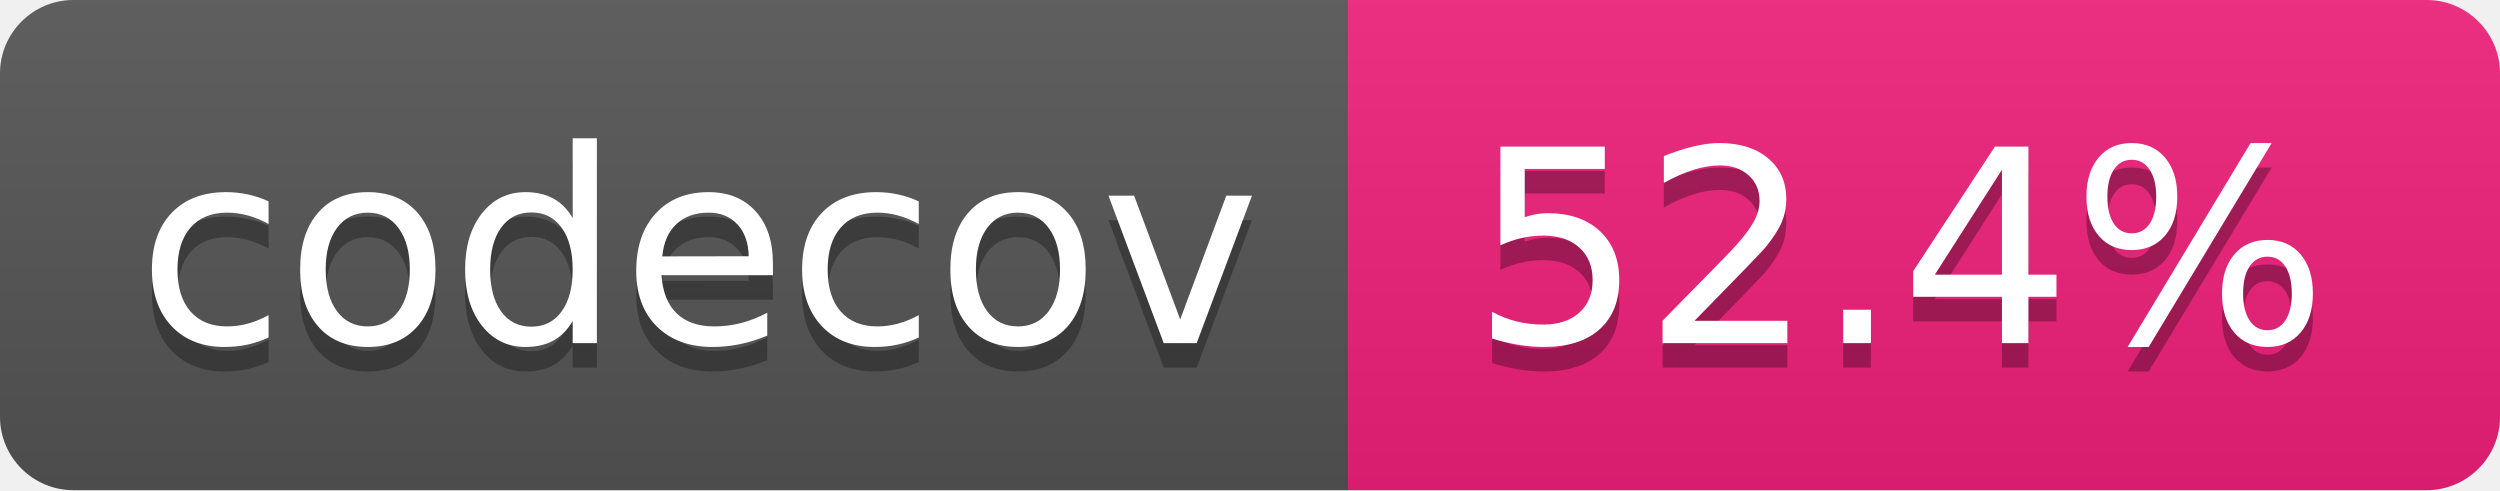
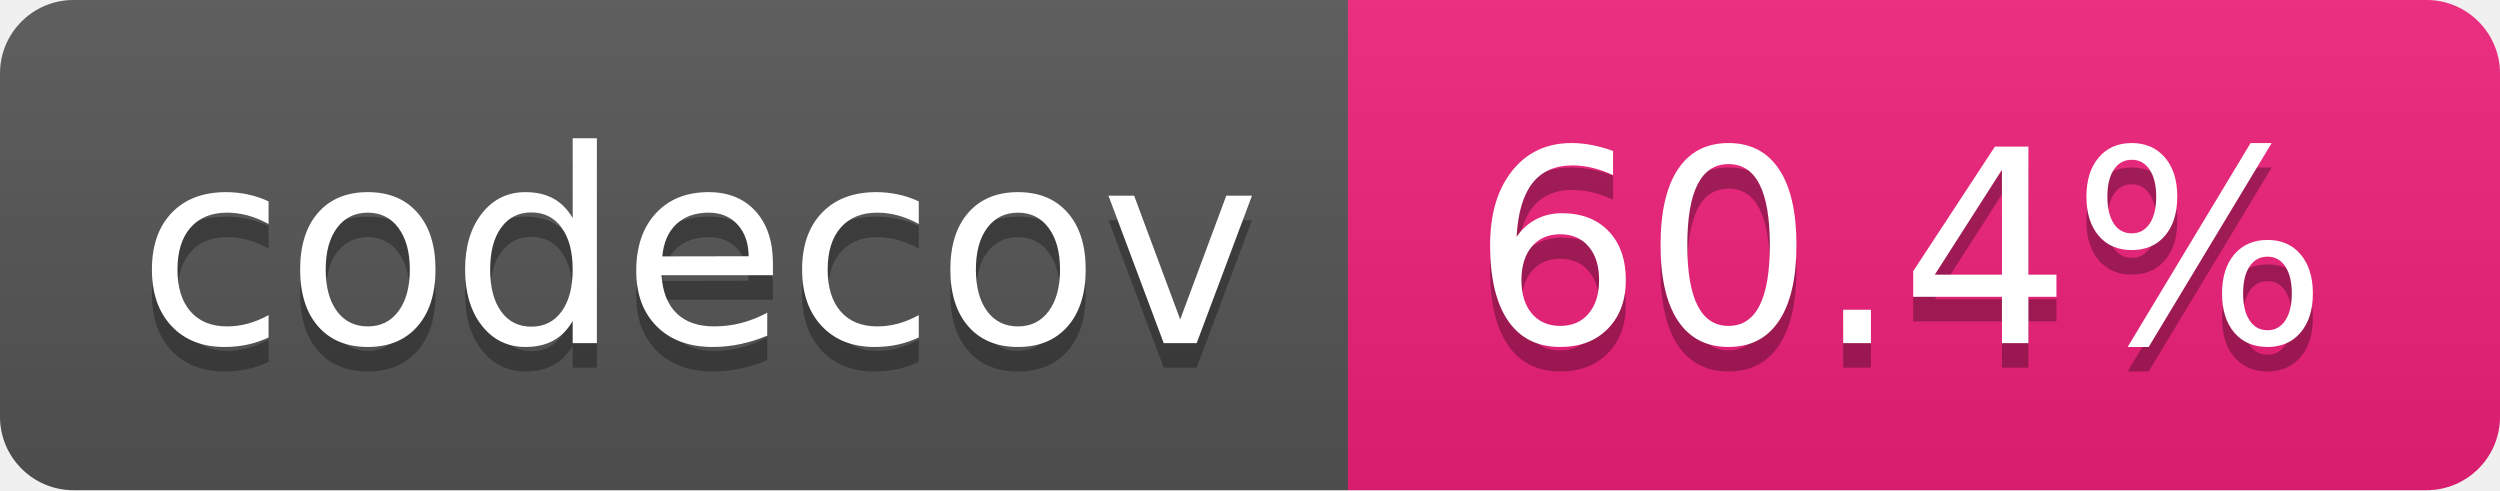
- <svg xmlns="http://www.w3.org/2000/svg" width="102" height="20" role="img" aria-label="codecov: 52.4%">
+ <svg xmlns="http://www.w3.org/2000/svg" width="102" height="20" role="img" aria-label="codecov: 60.4%">
  <linearGradient id="s" x2="0" y2="100%">
    <stop offset="0" stop-color="#bbb" stop-opacity=".1" />
    <stop offset="1" stop-opacity=".1" />
  </linearGradient>
  <clipPath id="r">
    <rect width="102" height="20" rx="3" fill="#fff" />
  </clipPath>
  <g clip-path="url(#r)">
    <rect width="55" height="20" fill="#555" />
    <rect x="55" width="47" height="20" fill="#f01f7a" />
    <rect width="102" height="20" fill="url(#s)" />
  </g>
  <g fill="#fff" text-anchor="middle" font-family="Verdana,Geneva,DejaVu Sans,sans-serif" text-rendering="geometricPrecision" font-size="110">
    <text aria-hidden="true" x="285" y="150" fill="#010101" fill-opacity=".3" transform="scale(.1)" textLength="450">codecov</text>
    <text x="285" y="140" transform="scale(.1)" fill="#fff" textLength="450">codecov</text>
-     <text aria-hidden="true" x="775" y="150" fill="#010101" fill-opacity=".3" transform="scale(.1)" textLength="370">52.4%</text>
-     <text x="775" y="140" transform="scale(.1)" fill="#fff" textLength="370">52.4%</text>
+     <text aria-hidden="true" x="775" y="150" fill="#010101" fill-opacity=".3" transform="scale(.1)" textLength="370">60.4%</text>
+     <text x="775" y="140" transform="scale(.1)" fill="#fff" textLength="370">60.4%</text>
  </g>
</svg>
